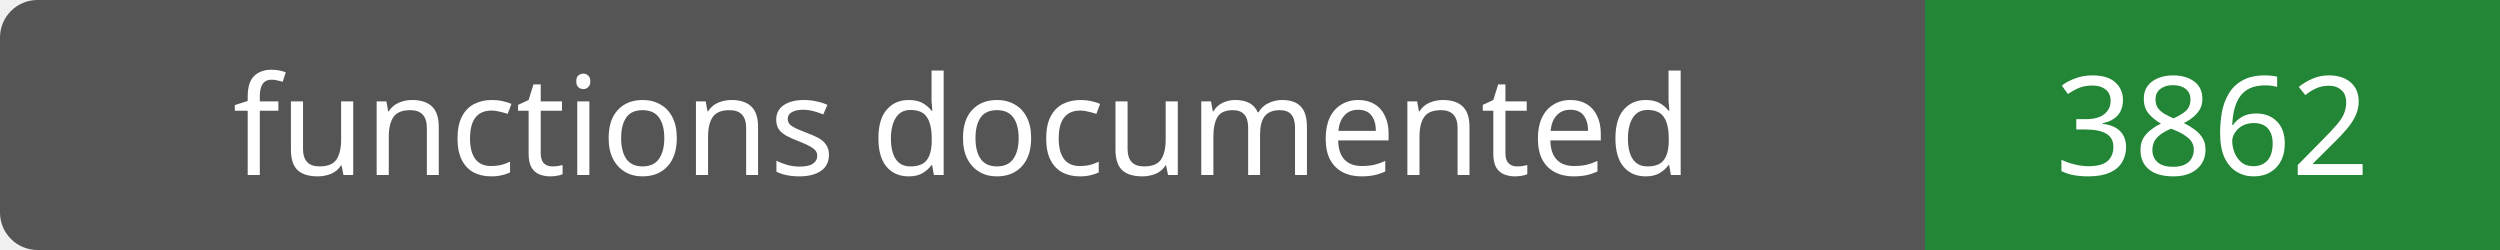
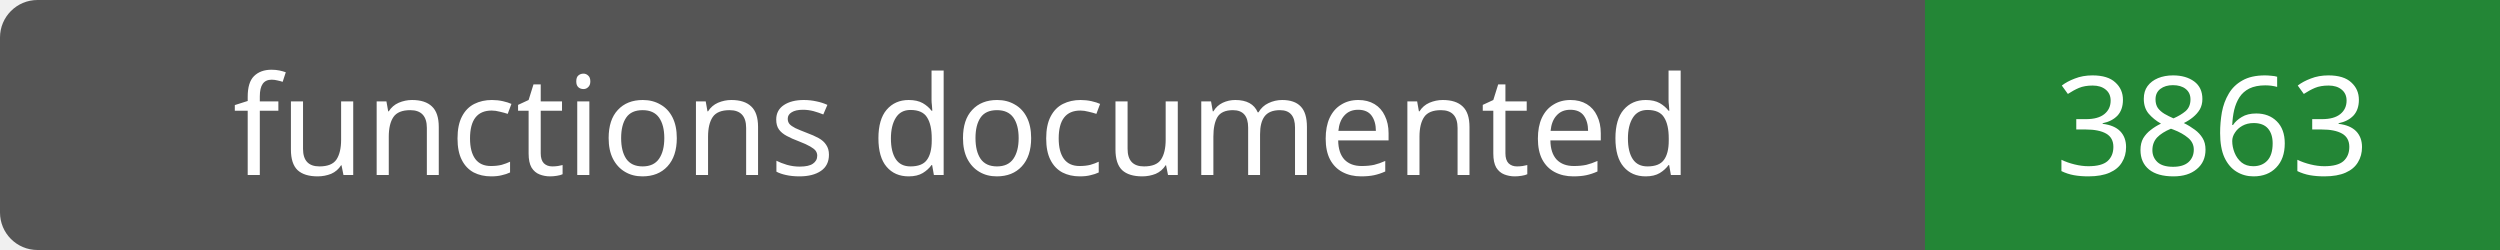
- <svg xmlns="http://www.w3.org/2000/svg" width="200" height="20" role="img" aria-label="functions documented: 3862">
+ <svg xmlns="http://www.w3.org/2000/svg" width="200" height="20" role="img" aria-label="functions documented: 3863">
  <rect width="200" height="20" rx="3" fill="#555" />
  <path fill="#238636" d="M154 0h46v20H154z" />
  <g fill="#fff" text-anchor="middle" font-family="Verdana,sans-serif" font-size="11">
    <text x="77.0" y="14">functions documented</text>
-     <text x="177.0" y="14">3862</text>
+     <text x="177.0" y="14">3863</text>
  </g>
</svg>
